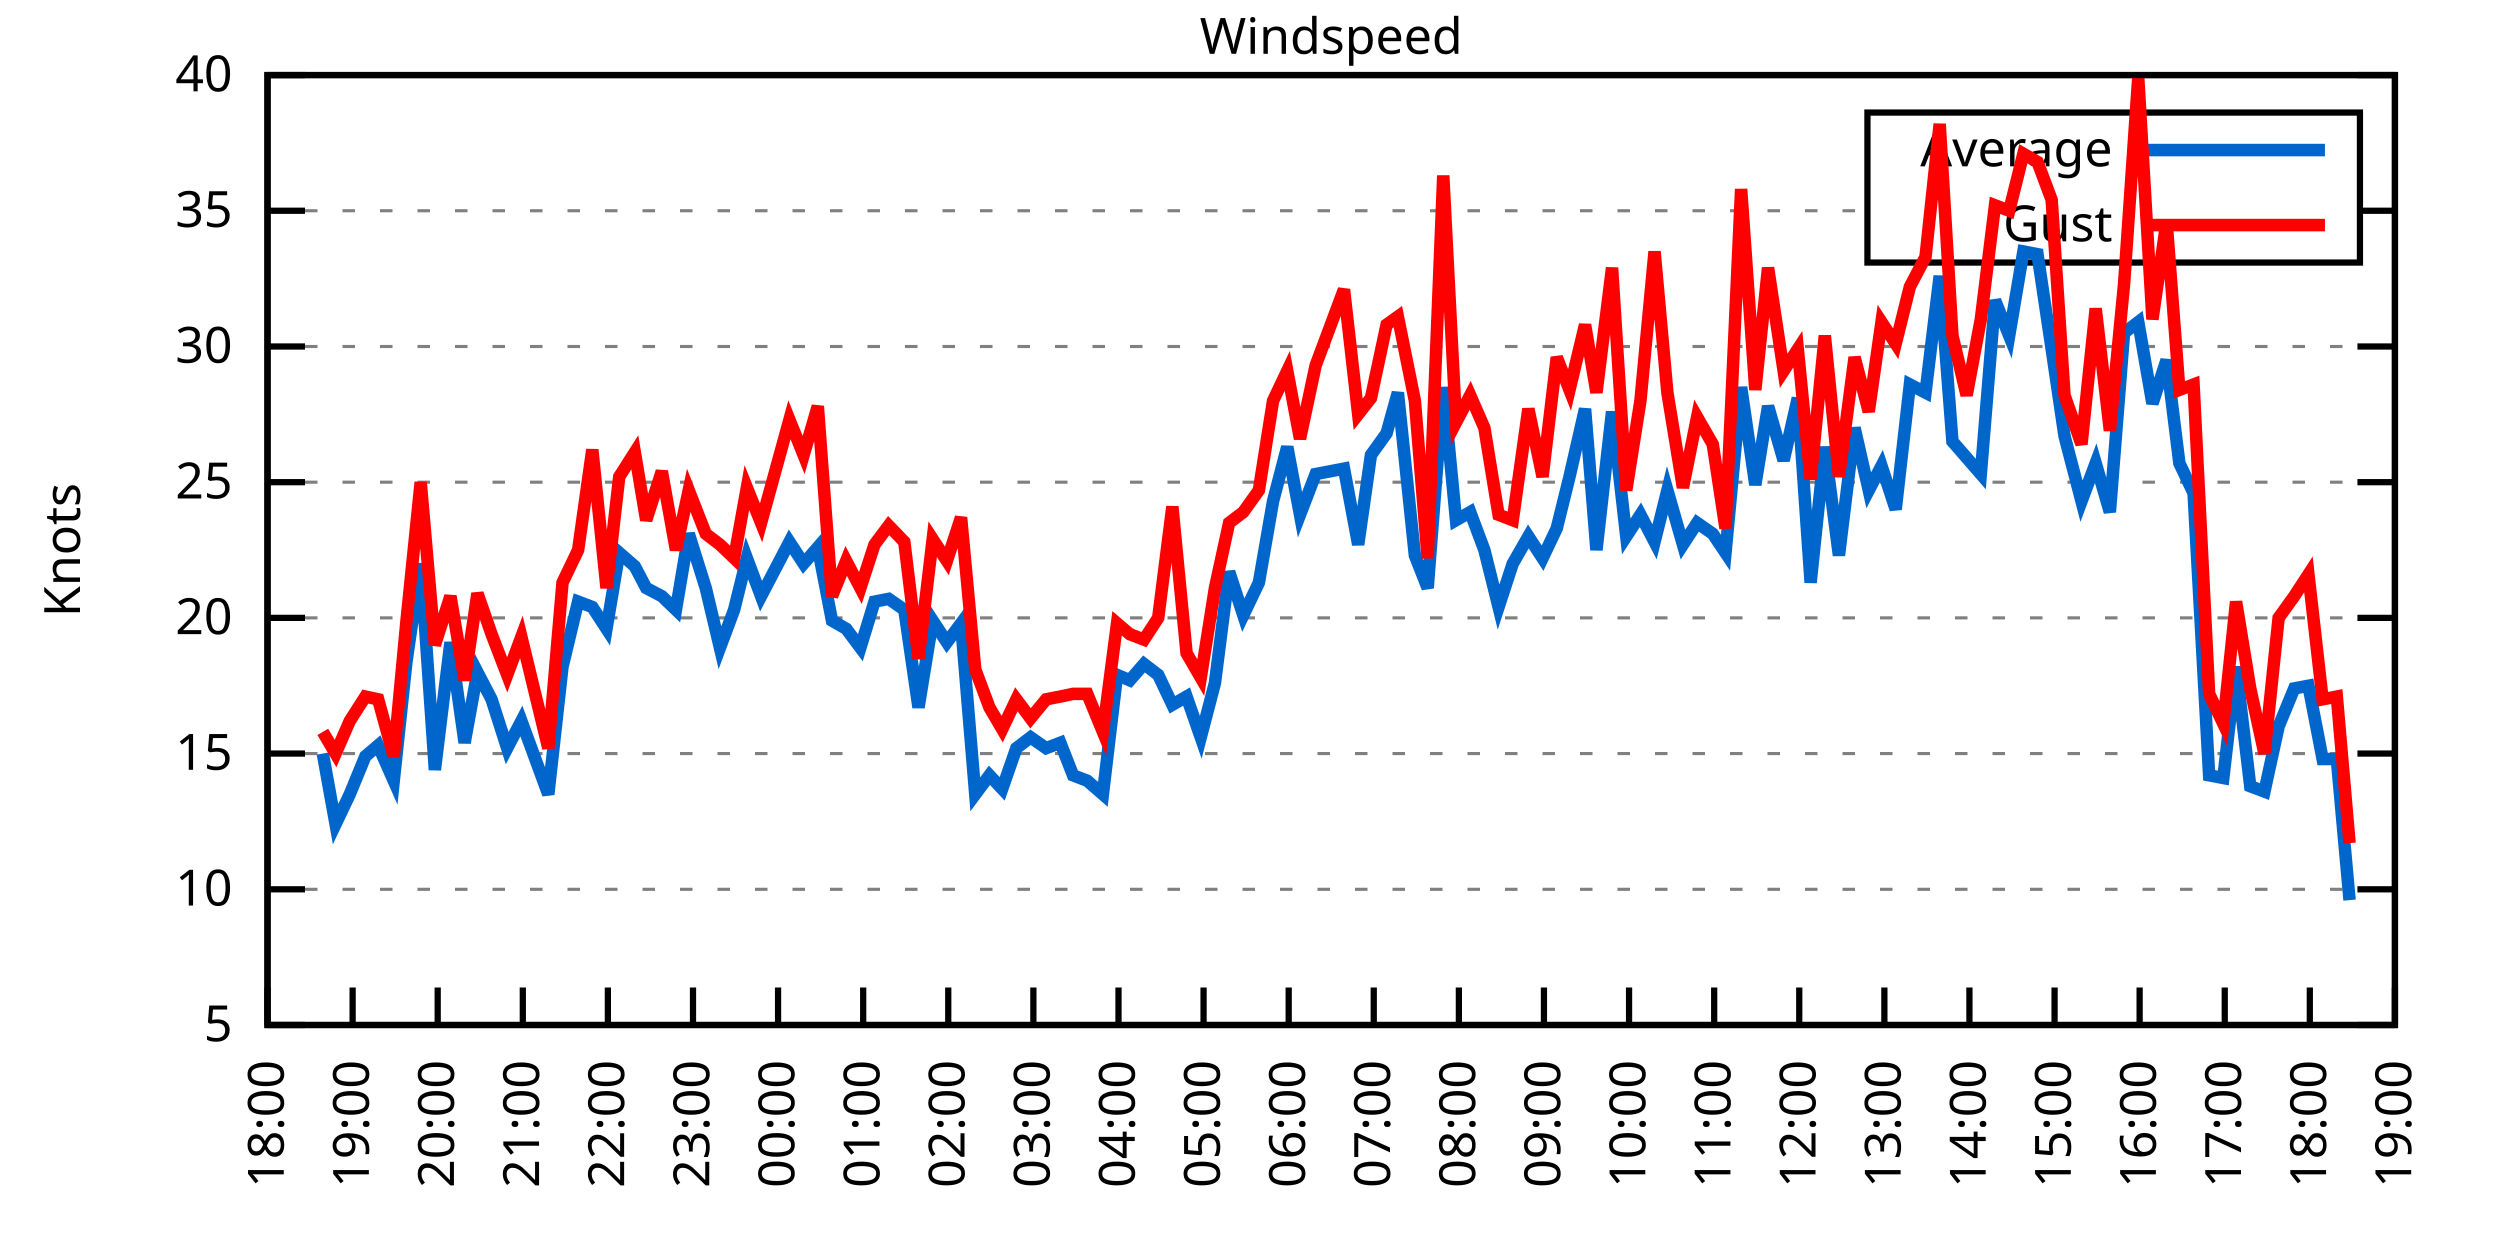
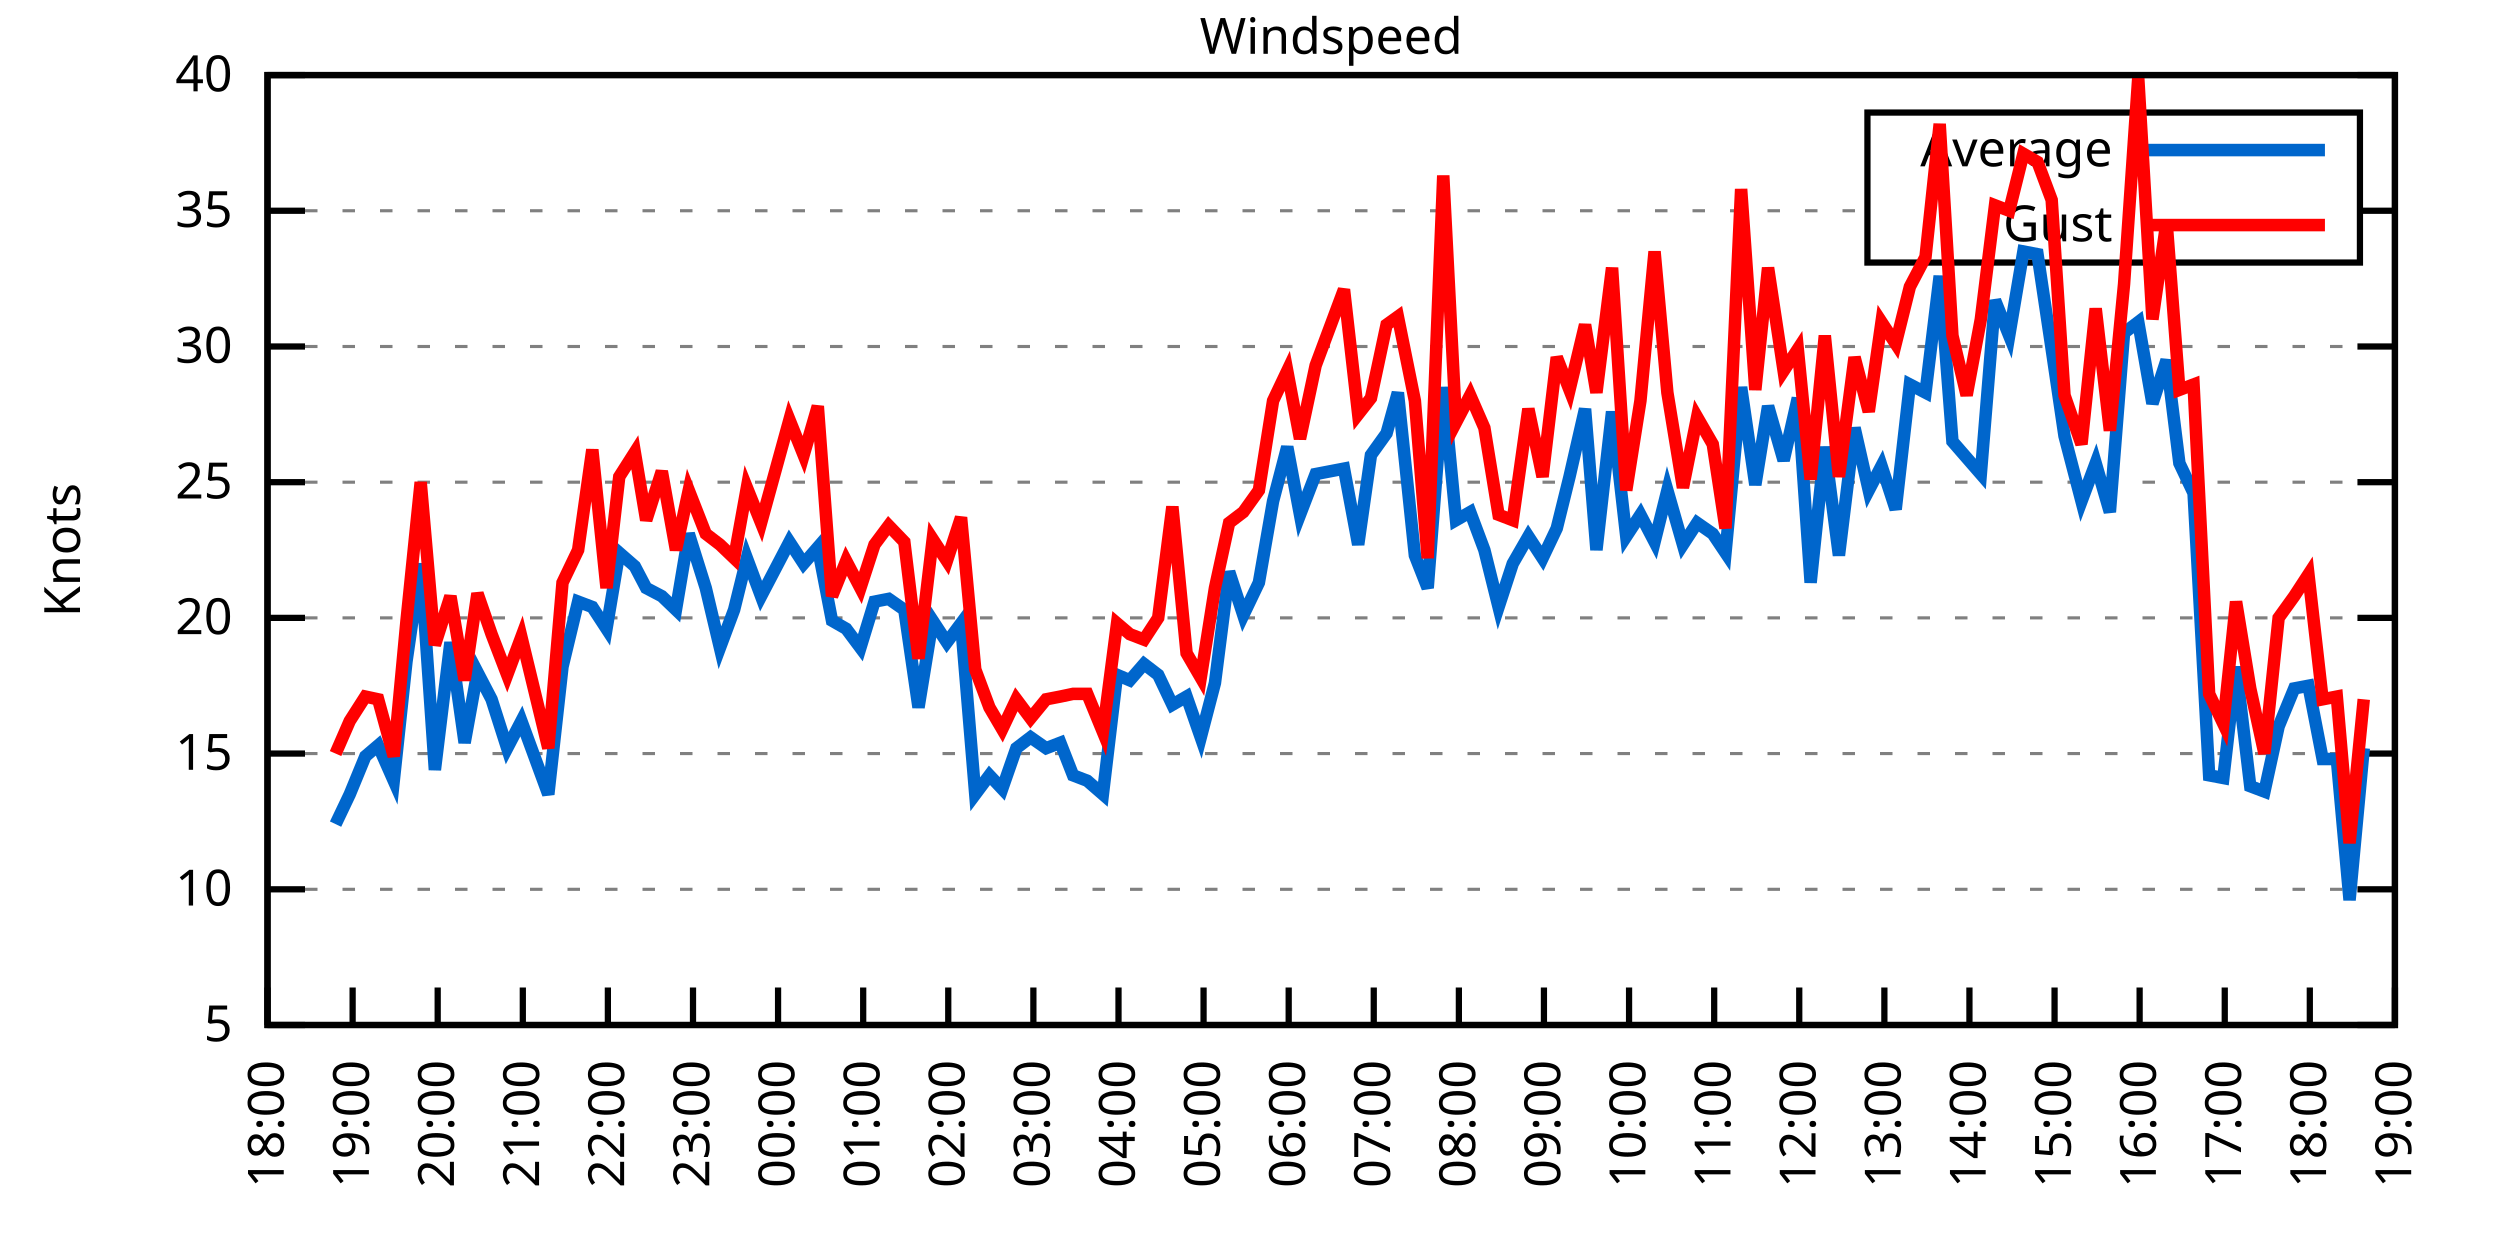
<svg xmlns="http://www.w3.org/2000/svg" xmlns:xlink="http://www.w3.org/1999/xlink" width="400" height="200" viewBox="0 0 400 200">
  <g id="gnuplot_canvas">
    <rect x="0" y="0" width="400" height="200" fill="none" />
    <defs>
      <circle id="gpDot" r="0.5" stroke-width="0.5" stroke="currentColor" />
      <path id="gpPt0" stroke-width="0.333" stroke="currentColor" d="M-1,0 h2 M0,-1 v2" />
      <path id="gpPt1" stroke-width="0.333" stroke="currentColor" d="M-1,-1 L1,1 M1,-1 L-1,1" />
      <path id="gpPt2" stroke-width="0.333" stroke="currentColor" d="M-1,0 L1,0 M0,-1 L0,1 M-1,-1 L1,1 M-1,1 L1,-1" />
      <rect id="gpPt3" stroke-width="0.333" stroke="currentColor" x="-1" y="-1" width="2" height="2" />
      <rect id="gpPt4" stroke-width="0.333" stroke="currentColor" fill="currentColor" x="-1" y="-1" width="2" height="2" />
      <circle id="gpPt5" stroke-width="0.333" stroke="currentColor" cx="0" cy="0" r="1" />
      <use xlink:href="#gpPt5" id="gpPt6" fill="currentColor" stroke="none" />
      <path id="gpPt7" stroke-width="0.333" stroke="currentColor" d="M0,-1.33 L-1.33,0.67 L1.33,0.67 z" />
      <use xlink:href="#gpPt7" id="gpPt8" fill="currentColor" stroke="none" />
      <use xlink:href="#gpPt7" id="gpPt9" stroke="currentColor" transform="rotate(180)" />
      <use xlink:href="#gpPt9" id="gpPt10" fill="currentColor" stroke="none" />
      <use xlink:href="#gpPt3" id="gpPt11" stroke="currentColor" transform="rotate(45)" />
      <use xlink:href="#gpPt11" id="gpPt12" fill="currentColor" stroke="none" />
      <path id="gpPt13" stroke-width="0.333" stroke="currentColor" d="M0,1.330 L1.265,0.411 L0.782,-1.067 L-0.782,-1.076 L-1.265,0.411 z" />
      <use xlink:href="#gpPt13" id="gpPt14" fill="currentColor" stroke="none" />
      <filter id="textbox" filterUnits="objectBoundingBox" x="0" y="0" height="1" width="1">
        <feFlood flood-color="white" flood-opacity="1" result="bgnd" />
        <feComposite in="SourceGraphic" in2="bgnd" operator="atop" />
      </filter>
      <filter id="greybox" filterUnits="objectBoundingBox" x="0" y="0" height="1" width="1">
        <feFlood flood-color="lightgrey" flood-opacity="1" result="grey" />
        <feComposite in="SourceGraphic" in2="grey" operator="atop" />
      </filter>
    </defs>
    <g fill="none" color="white" stroke="currentColor" stroke-width="1.00" stroke-linecap="butt" stroke-linejoin="miter">
</g>
    <g fill="none" color="black" stroke="currentColor" stroke-width="1.00" stroke-linecap="butt" stroke-linejoin="miter">
      <g stroke="none" shape-rendering="crispEdges">
        <polygon fill="rgb(255, 255, 255)" points="42.80,164.00 383.18,164.00 383.18,12.02 42.80,12.02 " />
      </g>
    </g>
    <g fill="none" color="black" stroke="currentColor" stroke-width="1.00" stroke-linecap="butt" stroke-linejoin="miter">
</g>
    <g fill="none" color="black" stroke="black" stroke-width="0.50" stroke-linecap="butt" stroke-linejoin="miter">
</g>
    <g fill="none" color="gray" stroke="currentColor" stroke-width="0.50" stroke-linecap="butt" stroke-linejoin="miter">
      <path stroke="gray" stroke-dasharray="2,4" class="gridline" d="M42.80,164.00 L383.19,164.00  " />
    </g>
    <g fill="none" color="gray" stroke="gray" stroke-width="1.00" stroke-linecap="butt" stroke-linejoin="miter">
</g>
    <g fill="none" color="black" stroke="currentColor" stroke-width="1.00" stroke-linecap="butt" stroke-linejoin="miter">
      <path stroke="black" d="M42.80,164.00 L48.80,164.00 M383.19,164.00 L377.19,164.00  " />
      <g transform="translate(37.20,166.60)" stroke="none" fill="black" font-family="Sans" font-size="8.00" text-anchor="end">
        <text>
          <tspan font-family="Sans"> 5</tspan>
        </text>
      </g>
    </g>
    <g fill="none" color="black" stroke="currentColor" stroke-width="1.00" stroke-linecap="butt" stroke-linejoin="miter">
</g>
    <g fill="none" color="black" stroke="black" stroke-width="0.50" stroke-linecap="butt" stroke-linejoin="miter">
</g>
    <g fill="none" color="gray" stroke="currentColor" stroke-width="0.50" stroke-linecap="butt" stroke-linejoin="miter">
      <path stroke="gray" stroke-dasharray="2,4" class="gridline" d="M42.80,142.29 L383.19,142.29  " />
    </g>
    <g fill="none" color="gray" stroke="gray" stroke-width="1.00" stroke-linecap="butt" stroke-linejoin="miter">
</g>
    <g fill="none" color="black" stroke="currentColor" stroke-width="1.00" stroke-linecap="butt" stroke-linejoin="miter">
      <path stroke="black" d="M42.80,142.29 L48.80,142.29 M383.19,142.29 L377.19,142.29  " />
      <g transform="translate(37.20,144.89)" stroke="none" fill="black" font-family="Sans" font-size="8.00" text-anchor="end">
        <text>
          <tspan font-family="Sans"> 10</tspan>
        </text>
      </g>
    </g>
    <g fill="none" color="black" stroke="currentColor" stroke-width="1.00" stroke-linecap="butt" stroke-linejoin="miter">
</g>
    <g fill="none" color="black" stroke="black" stroke-width="0.50" stroke-linecap="butt" stroke-linejoin="miter">
</g>
    <g fill="none" color="gray" stroke="currentColor" stroke-width="0.50" stroke-linecap="butt" stroke-linejoin="miter">
      <path stroke="gray" stroke-dasharray="2,4" class="gridline" d="M42.80,120.57 L383.19,120.57  " />
    </g>
    <g fill="none" color="gray" stroke="gray" stroke-width="1.00" stroke-linecap="butt" stroke-linejoin="miter">
</g>
    <g fill="none" color="black" stroke="currentColor" stroke-width="1.00" stroke-linecap="butt" stroke-linejoin="miter">
      <path stroke="black" d="M42.80,120.57 L48.80,120.57 M383.19,120.57 L377.19,120.57  " />
      <g transform="translate(37.20,123.17)" stroke="none" fill="black" font-family="Sans" font-size="8.00" text-anchor="end">
        <text>
          <tspan font-family="Sans"> 15</tspan>
        </text>
      </g>
    </g>
    <g fill="none" color="black" stroke="currentColor" stroke-width="1.00" stroke-linecap="butt" stroke-linejoin="miter">
</g>
    <g fill="none" color="black" stroke="black" stroke-width="0.50" stroke-linecap="butt" stroke-linejoin="miter">
</g>
    <g fill="none" color="gray" stroke="currentColor" stroke-width="0.50" stroke-linecap="butt" stroke-linejoin="miter">
      <path stroke="gray" stroke-dasharray="2,4" class="gridline" d="M42.80,98.86 L383.19,98.86  " />
    </g>
    <g fill="none" color="gray" stroke="gray" stroke-width="1.00" stroke-linecap="butt" stroke-linejoin="miter">
</g>
    <g fill="none" color="black" stroke="currentColor" stroke-width="1.00" stroke-linecap="butt" stroke-linejoin="miter">
      <path stroke="black" d="M42.80,98.86 L48.80,98.86 M383.19,98.86 L377.19,98.86  " />
      <g transform="translate(37.20,101.46)" stroke="none" fill="black" font-family="Sans" font-size="8.00" text-anchor="end">
        <text>
          <tspan font-family="Sans"> 20</tspan>
        </text>
      </g>
    </g>
    <g fill="none" color="black" stroke="currentColor" stroke-width="1.00" stroke-linecap="butt" stroke-linejoin="miter">
</g>
    <g fill="none" color="black" stroke="black" stroke-width="0.50" stroke-linecap="butt" stroke-linejoin="miter">
</g>
    <g fill="none" color="gray" stroke="currentColor" stroke-width="0.50" stroke-linecap="butt" stroke-linejoin="miter">
      <path stroke="gray" stroke-dasharray="2,4" class="gridline" d="M42.80,77.15 L383.19,77.15  " />
    </g>
    <g fill="none" color="gray" stroke="gray" stroke-width="1.00" stroke-linecap="butt" stroke-linejoin="miter">
</g>
    <g fill="none" color="black" stroke="currentColor" stroke-width="1.00" stroke-linecap="butt" stroke-linejoin="miter">
      <path stroke="black" d="M42.80,77.15 L48.80,77.15 M383.19,77.15 L377.19,77.15  " />
      <g transform="translate(37.20,79.75)" stroke="none" fill="black" font-family="Sans" font-size="8.00" text-anchor="end">
        <text>
          <tspan font-family="Sans"> 25</tspan>
        </text>
      </g>
    </g>
    <g fill="none" color="black" stroke="currentColor" stroke-width="1.00" stroke-linecap="butt" stroke-linejoin="miter">
</g>
    <g fill="none" color="black" stroke="black" stroke-width="0.50" stroke-linecap="butt" stroke-linejoin="miter">
</g>
    <g fill="none" color="gray" stroke="currentColor" stroke-width="0.50" stroke-linecap="butt" stroke-linejoin="miter">
      <path stroke="gray" stroke-dasharray="2,4" class="gridline" d="M42.80,55.44 L383.19,55.44  " />
    </g>
    <g fill="none" color="gray" stroke="gray" stroke-width="1.00" stroke-linecap="butt" stroke-linejoin="miter">
</g>
    <g fill="none" color="black" stroke="currentColor" stroke-width="1.00" stroke-linecap="butt" stroke-linejoin="miter">
      <path stroke="black" d="M42.80,55.44 L48.80,55.44 M383.19,55.44 L377.19,55.44  " />
      <g transform="translate(37.20,58.04)" stroke="none" fill="black" font-family="Sans" font-size="8.00" text-anchor="end">
        <text>
          <tspan font-family="Sans"> 30</tspan>
        </text>
      </g>
    </g>
    <g fill="none" color="black" stroke="currentColor" stroke-width="1.00" stroke-linecap="butt" stroke-linejoin="miter">
</g>
    <g fill="none" color="black" stroke="black" stroke-width="0.50" stroke-linecap="butt" stroke-linejoin="miter">
</g>
    <g fill="none" color="gray" stroke="currentColor" stroke-width="0.50" stroke-linecap="butt" stroke-linejoin="miter">
      <path stroke="gray" stroke-dasharray="2,4" class="gridline" d="M42.80,33.72 L298.79,33.72 M377.59,33.72 L383.19,33.72  " />
    </g>
    <g fill="none" color="gray" stroke="gray" stroke-width="1.00" stroke-linecap="butt" stroke-linejoin="miter">
</g>
    <g fill="none" color="black" stroke="currentColor" stroke-width="1.00" stroke-linecap="butt" stroke-linejoin="miter">
      <path stroke="black" d="M42.80,33.72 L48.80,33.72 M383.19,33.72 L377.19,33.72  " />
      <g transform="translate(37.20,36.32)" stroke="none" fill="black" font-family="Sans" font-size="8.00" text-anchor="end">
        <text>
          <tspan font-family="Sans"> 35</tspan>
        </text>
      </g>
    </g>
    <g fill="none" color="black" stroke="currentColor" stroke-width="1.00" stroke-linecap="butt" stroke-linejoin="miter">
</g>
    <g fill="none" color="black" stroke="black" stroke-width="0.50" stroke-linecap="butt" stroke-linejoin="miter">
</g>
    <g fill="none" color="gray" stroke="currentColor" stroke-width="0.50" stroke-linecap="butt" stroke-linejoin="miter">
      <path stroke="gray" stroke-dasharray="2,4" class="gridline" d="M42.80,12.01 L383.19,12.01  " />
    </g>
    <g fill="none" color="gray" stroke="gray" stroke-width="1.00" stroke-linecap="butt" stroke-linejoin="miter">
</g>
    <g fill="none" color="black" stroke="currentColor" stroke-width="1.00" stroke-linecap="butt" stroke-linejoin="miter">
      <path stroke="black" d="M42.80,12.01 L48.80,12.01 M383.19,12.01 L377.19,12.01  " />
      <g transform="translate(37.20,14.61)" stroke="none" fill="black" font-family="Sans" font-size="8.00" text-anchor="end">
        <text>
          <tspan font-family="Sans"> 40</tspan>
        </text>
      </g>
    </g>
    <g fill="none" color="black" stroke="currentColor" stroke-width="1.00" stroke-linecap="butt" stroke-linejoin="miter">
      <path stroke="black" d="M42.80,164.00 L42.80,158.00  " />
      <g transform="translate(45.40,169.60) rotate(270.00)" stroke="none" fill="black" font-family="Sans" font-size="8.00" text-anchor="end">
        <text>
          <tspan font-family="Sans">18:00</tspan>
        </text>
      </g>
    </g>
    <g fill="none" color="black" stroke="currentColor" stroke-width="1.00" stroke-linecap="butt" stroke-linejoin="miter">
      <path stroke="black" d="M56.42,164.00 L56.42,158.00  " />
      <g transform="translate(59.02,169.60) rotate(270.00)" stroke="none" fill="black" font-family="Sans" font-size="8.00" text-anchor="end">
        <text>
          <tspan font-family="Sans">19:00</tspan>
        </text>
      </g>
    </g>
    <g fill="none" color="black" stroke="currentColor" stroke-width="1.00" stroke-linecap="butt" stroke-linejoin="miter">
      <path stroke="black" d="M70.03,164.00 L70.03,158.00  " />
      <g transform="translate(72.63,169.60) rotate(270.00)" stroke="none" fill="black" font-family="Sans" font-size="8.00" text-anchor="end">
        <text>
          <tspan font-family="Sans">20:00</tspan>
        </text>
      </g>
    </g>
    <g fill="none" color="black" stroke="currentColor" stroke-width="1.00" stroke-linecap="butt" stroke-linejoin="miter">
      <path stroke="black" d="M83.65,164.00 L83.65,158.00  " />
      <g transform="translate(86.25,169.60) rotate(270.00)" stroke="none" fill="black" font-family="Sans" font-size="8.00" text-anchor="end">
        <text>
          <tspan font-family="Sans">21:00</tspan>
        </text>
      </g>
    </g>
    <g fill="none" color="black" stroke="currentColor" stroke-width="1.00" stroke-linecap="butt" stroke-linejoin="miter">
      <path stroke="black" d="M97.26,164.00 L97.26,158.00  " />
      <g transform="translate(99.86,169.60) rotate(270.00)" stroke="none" fill="black" font-family="Sans" font-size="8.00" text-anchor="end">
        <text>
          <tspan font-family="Sans">22:00</tspan>
        </text>
      </g>
    </g>
    <g fill="none" color="black" stroke="currentColor" stroke-width="1.00" stroke-linecap="butt" stroke-linejoin="miter">
      <path stroke="black" d="M110.88,164.00 L110.88,158.00  " />
      <g transform="translate(113.48,169.60) rotate(270.00)" stroke="none" fill="black" font-family="Sans" font-size="8.00" text-anchor="end">
        <text>
          <tspan font-family="Sans">23:00</tspan>
        </text>
      </g>
    </g>
    <g fill="none" color="black" stroke="currentColor" stroke-width="1.00" stroke-linecap="butt" stroke-linejoin="miter">
      <path stroke="black" d="M124.49,164.00 L124.49,158.00  " />
      <g transform="translate(127.09,169.60) rotate(270.00)" stroke="none" fill="black" font-family="Sans" font-size="8.00" text-anchor="end">
        <text>
          <tspan font-family="Sans">00:00</tspan>
        </text>
      </g>
    </g>
    <g fill="none" color="black" stroke="currentColor" stroke-width="1.00" stroke-linecap="butt" stroke-linejoin="miter">
      <path stroke="black" d="M138.11,164.00 L138.11,158.00  " />
      <g transform="translate(140.71,169.60) rotate(270.00)" stroke="none" fill="black" font-family="Sans" font-size="8.00" text-anchor="end">
        <text>
          <tspan font-family="Sans">01:00</tspan>
        </text>
      </g>
    </g>
    <g fill="none" color="black" stroke="currentColor" stroke-width="1.00" stroke-linecap="butt" stroke-linejoin="miter">
      <path stroke="black" d="M151.72,164.00 L151.72,158.00  " />
      <g transform="translate(154.32,169.60) rotate(270.00)" stroke="none" fill="black" font-family="Sans" font-size="8.00" text-anchor="end">
        <text>
          <tspan font-family="Sans">02:00</tspan>
        </text>
      </g>
    </g>
    <g fill="none" color="black" stroke="currentColor" stroke-width="1.00" stroke-linecap="butt" stroke-linejoin="miter">
      <path stroke="black" d="M165.34,164.00 L165.34,158.00  " />
      <g transform="translate(167.94,169.60) rotate(270.00)" stroke="none" fill="black" font-family="Sans" font-size="8.00" text-anchor="end">
        <text>
          <tspan font-family="Sans">03:00</tspan>
        </text>
      </g>
    </g>
    <g fill="none" color="black" stroke="currentColor" stroke-width="1.00" stroke-linecap="butt" stroke-linejoin="miter">
      <path stroke="black" d="M178.96,164.00 L178.96,158.00  " />
      <g transform="translate(181.56,169.60) rotate(270.00)" stroke="none" fill="black" font-family="Sans" font-size="8.00" text-anchor="end">
        <text>
          <tspan font-family="Sans">04:00</tspan>
        </text>
      </g>
    </g>
    <g fill="none" color="black" stroke="currentColor" stroke-width="1.00" stroke-linecap="butt" stroke-linejoin="miter">
      <path stroke="black" d="M192.57,164.00 L192.57,158.00  " />
      <g transform="translate(195.17,169.60) rotate(270.00)" stroke="none" fill="black" font-family="Sans" font-size="8.00" text-anchor="end">
        <text>
          <tspan font-family="Sans">05:00</tspan>
        </text>
      </g>
    </g>
    <g fill="none" color="black" stroke="currentColor" stroke-width="1.00" stroke-linecap="butt" stroke-linejoin="miter">
      <path stroke="black" d="M206.19,164.00 L206.19,158.00  " />
      <g transform="translate(208.79,169.60) rotate(270.00)" stroke="none" fill="black" font-family="Sans" font-size="8.00" text-anchor="end">
        <text>
          <tspan font-family="Sans">06:00</tspan>
        </text>
      </g>
    </g>
    <g fill="none" color="black" stroke="currentColor" stroke-width="1.00" stroke-linecap="butt" stroke-linejoin="miter">
      <path stroke="black" d="M219.80,164.00 L219.80,158.00  " />
      <g transform="translate(222.40,169.60) rotate(270.00)" stroke="none" fill="black" font-family="Sans" font-size="8.00" text-anchor="end">
        <text>
          <tspan font-family="Sans">07:00</tspan>
        </text>
      </g>
    </g>
    <g fill="none" color="black" stroke="currentColor" stroke-width="1.00" stroke-linecap="butt" stroke-linejoin="miter">
      <path stroke="black" d="M233.42,164.00 L233.42,158.00  " />
      <g transform="translate(236.02,169.60) rotate(270.00)" stroke="none" fill="black" font-family="Sans" font-size="8.00" text-anchor="end">
        <text>
          <tspan font-family="Sans">08:00</tspan>
        </text>
      </g>
    </g>
    <g fill="none" color="black" stroke="currentColor" stroke-width="1.00" stroke-linecap="butt" stroke-linejoin="miter">
      <path stroke="black" d="M247.03,164.00 L247.03,158.00  " />
      <g transform="translate(249.63,169.60) rotate(270.00)" stroke="none" fill="black" font-family="Sans" font-size="8.00" text-anchor="end">
        <text>
          <tspan font-family="Sans">09:00</tspan>
        </text>
      </g>
    </g>
    <g fill="none" color="black" stroke="currentColor" stroke-width="1.00" stroke-linecap="butt" stroke-linejoin="miter">
      <path stroke="black" d="M260.65,164.00 L260.65,158.00  " />
      <g transform="translate(263.25,169.60) rotate(270.00)" stroke="none" fill="black" font-family="Sans" font-size="8.00" text-anchor="end">
        <text>
          <tspan font-family="Sans">10:00</tspan>
        </text>
      </g>
    </g>
    <g fill="none" color="black" stroke="currentColor" stroke-width="1.00" stroke-linecap="butt" stroke-linejoin="miter">
      <path stroke="black" d="M274.27,164.00 L274.27,158.00  " />
      <g transform="translate(276.87,169.60) rotate(270.00)" stroke="none" fill="black" font-family="Sans" font-size="8.00" text-anchor="end">
        <text>
          <tspan font-family="Sans">11:00</tspan>
        </text>
      </g>
    </g>
    <g fill="none" color="black" stroke="currentColor" stroke-width="1.00" stroke-linecap="butt" stroke-linejoin="miter">
      <path stroke="black" d="M287.88,164.00 L287.88,158.00  " />
      <g transform="translate(290.48,169.60) rotate(270.00)" stroke="none" fill="black" font-family="Sans" font-size="8.00" text-anchor="end">
        <text>
          <tspan font-family="Sans">12:00</tspan>
        </text>
      </g>
    </g>
    <g fill="none" color="black" stroke="currentColor" stroke-width="1.00" stroke-linecap="butt" stroke-linejoin="miter">
      <path stroke="black" d="M301.50,164.00 L301.50,158.00  " />
      <g transform="translate(304.10,169.60) rotate(270.00)" stroke="none" fill="black" font-family="Sans" font-size="8.00" text-anchor="end">
        <text>
          <tspan font-family="Sans">13:00</tspan>
        </text>
      </g>
    </g>
    <g fill="none" color="black" stroke="currentColor" stroke-width="1.00" stroke-linecap="butt" stroke-linejoin="miter">
      <path stroke="black" d="M315.11,164.00 L315.11,158.00  " />
      <g transform="translate(317.71,169.60) rotate(270.00)" stroke="none" fill="black" font-family="Sans" font-size="8.00" text-anchor="end">
        <text>
          <tspan font-family="Sans">14:00</tspan>
        </text>
      </g>
    </g>
    <g fill="none" color="black" stroke="currentColor" stroke-width="1.00" stroke-linecap="butt" stroke-linejoin="miter">
      <path stroke="black" d="M328.73,164.00 L328.73,158.00  " />
      <g transform="translate(331.33,169.60) rotate(270.00)" stroke="none" fill="black" font-family="Sans" font-size="8.00" text-anchor="end">
        <text>
          <tspan font-family="Sans">15:00</tspan>
        </text>
      </g>
    </g>
    <g fill="none" color="black" stroke="currentColor" stroke-width="1.00" stroke-linecap="butt" stroke-linejoin="miter">
      <path stroke="black" d="M342.34,164.00 L342.34,158.00  " />
      <g transform="translate(344.94,169.60) rotate(270.00)" stroke="none" fill="black" font-family="Sans" font-size="8.00" text-anchor="end">
        <text>
          <tspan font-family="Sans">16:00</tspan>
        </text>
      </g>
    </g>
    <g fill="none" color="black" stroke="currentColor" stroke-width="1.00" stroke-linecap="butt" stroke-linejoin="miter">
      <path stroke="black" d="M355.96,164.00 L355.96,158.00  " />
      <g transform="translate(358.56,169.60) rotate(270.00)" stroke="none" fill="black" font-family="Sans" font-size="8.00" text-anchor="end">
        <text>
          <tspan font-family="Sans">17:00</tspan>
        </text>
      </g>
    </g>
    <g fill="none" color="black" stroke="currentColor" stroke-width="1.00" stroke-linecap="butt" stroke-linejoin="miter">
      <path stroke="black" d="M369.57,164.00 L369.57,158.00  " />
      <g transform="translate(372.17,169.60) rotate(270.00)" stroke="none" fill="black" font-family="Sans" font-size="8.00" text-anchor="end">
        <text>
          <tspan font-family="Sans">18:00</tspan>
        </text>
      </g>
    </g>
    <g fill="none" color="black" stroke="currentColor" stroke-width="1.00" stroke-linecap="butt" stroke-linejoin="miter">
      <path stroke="black" d="M383.19,164.00 L383.19,158.00  " />
      <g transform="translate(385.79,169.60) rotate(270.00)" stroke="none" fill="black" font-family="Sans" font-size="8.00" text-anchor="end">
        <text>
          <tspan font-family="Sans">19:00</tspan>
        </text>
      </g>
    </g>
    <g fill="none" color="black" stroke="currentColor" stroke-width="1.00" stroke-linecap="butt" stroke-linejoin="miter">
</g>
    <g fill="none" color="black" stroke="currentColor" stroke-width="1.00" stroke-linecap="butt" stroke-linejoin="miter">
      <path stroke="black" d="M42.80,12.01 L42.80,164.00 L383.19,164.00 L383.19,12.01 L42.80,12.01 Z  " />
    </g>
    <g fill="none" color="black" stroke="currentColor" stroke-width="1.00" stroke-linecap="butt" stroke-linejoin="miter">
</g>
    <g fill="none" color="black" stroke="currentColor" stroke-width="1.00" stroke-linecap="butt" stroke-linejoin="miter">
      <path stroke="black" d="M298.79,42.01 L298.79,18.01 L377.59,18.01 L377.59,42.01 L298.79,42.01 Z  " />
    </g>
    <g id="Windspeed_plot_1">
      <g fill="none" color="white" stroke="black" stroke-width="2.00" stroke-linecap="butt" stroke-linejoin="miter">
</g>
      <g fill="none" color="black" stroke="currentColor" stroke-width="2.00" stroke-linecap="butt" stroke-linejoin="miter">
        <g transform="translate(337.99,26.61)" stroke="none" fill="black" font-family="Sans" font-size="8.00" text-anchor="end">
          <text>
            <tspan font-family="Sans">Average</tspan>
          </text>
        </g>
      </g>
      <g fill="none" color="black" stroke="currentColor" stroke-width="2.00" stroke-linecap="butt" stroke-linejoin="miter">
-         <path stroke="rgb(  0, 102, 204)" d="M343.59,24.01 L371.99,24.01 M51.65,120.57 L53.69,131.86 L55.96,127.09 L58.46,121.01 L60.50,119.27 L63.00,124.92   L65.04,105.81 L67.31,90.18 L69.58,123.18 L72.07,102.77 L74.34,118.84 L76.39,107.55 L78.65,111.89 L81.15,119.71   L83.42,115.36 L87.73,127.09 L90.00,106.68 L92.50,96.26 L94.77,97.12 L97.04,100.60 L99.08,88.44 L101.57,90.61   L103.39,94.08 L105.89,95.39 L108.15,97.56 L110.20,85.40 L112.92,94.08 L115.19,103.64 L117.46,97.56 L119.50,89.31   L121.77,95.39 L126.31,86.70 L128.58,90.18 L130.85,87.57 L133.12,99.30 L135.39,100.60 L137.66,103.64 L139.92,96.26   L142.19,95.82 L144.69,97.56 L146.96,113.19 L149.23,99.30 L151.50,102.77 L153.77,99.73 L156.04,127.09 L158.31,124.05   L160.35,126.22 L162.62,119.71 L164.89,117.97 L167.38,119.71 L169.65,118.84 L171.69,124.05 L173.96,124.92 L176.46,127.09   L178.73,107.98 L180.77,108.85 L183.04,106.24 L185.31,107.98 L187.58,112.76 L189.85,111.45 L192.12,117.97 L194.39,109.28   L196.66,91.48 L198.93,98.43 L201.42,93.22 L203.69,80.19 L205.96,71.50 L208.00,82.36 L210.50,75.85 L215.04,74.98   L217.31,87.14 L219.35,72.81 L221.85,69.33 L223.66,62.82 L226.38,88.87 L228.43,94.08 L230.92,61.95 L232.96,83.23   L235.23,81.93 L237.50,88.00 L239.77,97.12 L242.04,90.18 L244.54,85.83 L246.81,89.31 L249.08,84.53 L251.12,76.28   L253.61,65.42 L255.43,88.00 L257.93,65.86 L260.20,85.83 L262.47,82.36 L264.73,86.70 L266.78,78.45 L269.27,87.14   L271.54,83.66 L274.04,85.40 L276.08,88.44 L278.58,61.95 L280.85,77.58 L282.89,64.99 L285.38,73.67 L287.65,63.69   L289.70,93.22 L291.97,71.50 L294.23,88.87 L296.73,68.46 L299.00,78.45 L301.04,74.54 L303.31,81.49 L305.58,61.52   L308.08,62.82 L310.35,44.15 L312.39,70.63 L314.66,73.24 L316.93,75.85 L319.20,48.05 L321.47,53.70 L323.74,40.24   L326.00,40.67 L328.27,55.87 L330.32,69.77 L333.04,80.19 L335.31,74.11 L337.58,81.93 L339.85,53.26 L342.12,51.53   L344.39,64.56 L346.65,57.61 L348.70,74.11 L350.97,78.89 L353.46,124.05 L355.73,124.48 L357.77,106.68 L360.04,125.79   L362.31,126.65 L364.58,116.23 L367.08,110.15 L369.35,109.72 L371.62,121.44 L373.89,121.44 L375.93,144.02  " />
+         <path stroke="rgb(  0, 102, 204)" d="M343.59,24.01 L371.99,24.01 M53.69,131.86 L55.96,127.09 L58.46,121.01 L60.50,119.27 L63.00,124.92 L65.04,105.81   L67.31,90.18 L69.58,123.18 L72.07,102.77 L74.34,118.84 L76.39,107.55 L78.65,111.89 L81.15,119.71 L83.42,115.36   L87.73,127.09 L90.00,106.68 L92.50,96.26 L94.77,97.12 L97.04,100.60 L99.08,88.44 L101.57,90.61 L103.39,94.08   L105.89,95.39 L108.15,97.56 L110.20,85.40 L112.92,94.08 L115.19,103.64 L117.46,97.56 L119.50,89.31 L121.77,95.39   L126.31,86.70 L128.58,90.18 L130.85,87.57 L133.12,99.30 L135.39,100.60 L137.66,103.64 L139.92,96.26 L142.19,95.82   L144.69,97.56 L146.96,113.19 L149.23,99.30 L151.50,102.77 L153.77,99.73 L156.04,127.09 L158.31,124.05 L160.35,126.22   L162.62,119.71 L164.89,117.97 L167.38,119.71 L169.65,118.84 L171.69,124.05 L173.96,124.92 L176.46,127.09 L178.73,107.98   L180.77,108.85 L183.04,106.24 L185.31,107.98 L187.58,112.76 L189.85,111.45 L192.12,117.97 L194.39,109.28 L196.66,91.48   L198.93,98.43 L201.42,93.22 L203.69,80.19 L205.96,71.50 L208.00,82.36 L210.50,75.85 L215.04,74.98 L217.31,87.14   L219.35,72.81 L221.85,69.33 L223.66,62.82 L226.38,88.87 L228.43,94.08 L230.92,61.95 L232.96,83.23 L235.23,81.93   L237.50,88.00 L239.77,97.12 L242.04,90.18 L244.54,85.83 L246.81,89.31 L249.08,84.53 L251.12,76.28 L253.61,65.42   L255.43,88.00 L257.93,65.86 L260.20,85.83 L262.47,82.36 L264.73,86.70 L266.78,78.45 L269.27,87.14 L271.54,83.66   L274.04,85.40 L276.08,88.44 L278.58,61.95 L280.85,77.58 L282.89,64.99 L285.38,73.67 L287.65,63.69 L289.70,93.22   L291.97,71.50 L294.23,88.87 L296.73,68.46 L299.00,78.45 L301.04,74.54 L303.31,81.49 L305.58,61.52 L308.08,62.82   L310.35,44.15 L312.39,70.63 L314.66,73.24 L316.93,75.85 L319.20,48.05 L321.47,53.70 L323.74,40.24 L326.00,40.67   L328.27,55.87 L330.32,69.77 L333.04,80.19 L335.31,74.11 L337.58,81.93 L339.85,53.26 L342.12,51.53 L344.39,64.56   L346.65,57.61 L348.70,74.11 L350.97,78.89 L353.46,124.05 L355.73,124.48 L357.77,106.68 L360.04,125.79 L362.31,126.65   L364.58,116.23 L367.08,110.15 L369.35,109.72 L371.62,121.44 L373.89,121.44 L375.93,144.02 L378.20,119.71  " />
      </g>
    </g>
    <g id="Windspeed_plot_2">
      <g fill="none" color="black" stroke="currentColor" stroke-width="2.00" stroke-linecap="butt" stroke-linejoin="miter">
        <g transform="translate(337.99,38.61)" stroke="none" fill="black" font-family="Sans" font-size="8.00" text-anchor="end">
          <text>
            <tspan font-family="Sans">Gust</tspan>
          </text>
        </g>
      </g>
      <g fill="none" color="black" stroke="currentColor" stroke-width="2.00" stroke-linecap="butt" stroke-linejoin="miter">
-         <path stroke="rgb(255,   0,   0)" d="M343.59,36.01 L371.99,36.01 M51.65,117.10 L53.69,120.57 L55.96,115.36 L58.46,111.45 L60.50,111.89 L63.00,121.01   L65.04,99.30 L67.31,77.15 L69.58,103.20 L72.07,95.39 L74.34,108.85 L76.39,94.95 L78.65,101.47 L81.15,107.98   L83.42,101.90 L87.73,119.71 L90.00,93.22 L92.50,88.00 L94.77,71.94 L97.04,94.08 L99.08,76.28 L101.57,72.37   L103.39,83.23 L105.89,75.41 L108.15,88.00 L110.20,78.45 L112.92,85.40 L115.19,87.14 L117.46,89.31 L119.50,78.02   L121.77,83.66 L126.31,67.16 L128.58,72.81 L130.85,64.99 L133.12,95.39 L135.39,89.74 L137.66,94.08 L139.92,87.14   L142.19,84.10 L144.69,86.70 L146.96,105.38 L149.23,86.27 L151.50,89.74 L153.77,82.79 L156.04,107.11 L158.31,113.19   L160.35,116.67 L162.62,111.89 L164.89,114.93 L167.38,111.89 L169.65,111.45 L171.69,111.02 L173.96,111.02 L176.46,117.10   L178.73,99.73 L180.77,101.47 L183.04,102.34 L185.31,98.86 L187.58,81.06 L189.85,104.51 L192.12,108.42 L194.39,94.08   L196.66,83.66 L198.93,81.93 L201.42,78.45 L203.69,64.12 L205.96,59.34 L208.00,70.20 L210.50,58.48 L215.04,46.32   L217.31,66.29 L219.35,63.69 L221.85,51.96 L223.66,50.66 L226.38,64.12 L228.43,89.31 L230.92,28.08 L232.96,67.59   L235.23,63.25 L237.50,68.46 L239.77,82.36 L242.04,83.23 L244.54,65.42 L246.81,76.28 L249.08,57.17 L251.12,62.38   L253.61,51.96 L255.43,62.82 L257.93,42.84 L260.20,78.45 L262.47,64.12 L264.73,40.24 L266.78,62.82 L269.27,78.02   L271.54,66.73 L274.04,71.07 L276.08,84.53 L278.58,30.25 L280.85,62.38 L282.89,42.84 L285.38,59.34 L287.65,55.87   L289.70,76.71 L291.97,53.70 L294.23,76.28 L296.73,57.17 L299.00,65.86 L301.04,51.53 L303.31,55.00 L305.58,45.88   L308.08,41.11 L310.35,19.83 L312.39,53.70 L314.66,63.25 L316.93,51.09 L319.20,32.85 L321.47,33.72 L323.74,24.60   L326.00,25.91 L328.27,31.99 L330.32,63.25 L333.04,71.07 L335.31,49.36 L337.58,68.90 L339.85,45.45 L342.12,12.44   L344.39,51.09 L346.65,35.46 L348.70,62.38 L350.97,61.52 L353.46,111.02 L355.73,115.80 L357.77,96.26 L360.04,110.15   L362.31,120.57 L364.58,98.86 L367.08,95.39 L369.35,91.91 L371.62,111.89 L373.89,111.45 L375.93,134.90  " />
+         <path stroke="rgb(255,   0,   0)" d="M343.59,36.01 L371.99,36.01 M53.69,120.57 L55.96,115.36 L58.46,111.45 L60.50,111.89 L63.00,121.01 L65.04,99.30   L67.31,77.15 L69.58,103.20 L72.07,95.39 L74.34,108.85 L76.39,94.95 L78.65,101.47 L81.15,107.98 L83.42,101.90   L87.73,119.71 L90.00,93.22 L92.50,88.00 L94.77,71.94 L97.04,94.08 L99.08,76.28 L101.57,72.37 L103.39,83.23   L105.89,75.41 L108.15,88.00 L110.20,78.45 L112.92,85.40 L115.19,87.14 L117.46,89.31 L119.50,78.02 L121.77,83.66   L126.31,67.16 L128.58,72.81 L130.85,64.99 L133.12,95.39 L135.39,89.74 L137.66,94.08 L139.92,87.14 L142.19,84.10   L144.69,86.70 L146.96,105.38 L149.23,86.27 L151.50,89.74 L153.77,82.79 L156.04,107.11 L158.31,113.19 L160.35,116.67   L162.62,111.89 L164.89,114.93 L167.38,111.89 L169.65,111.45 L171.69,111.02 L173.96,111.02 L176.46,117.10 L178.73,99.73   L180.77,101.47 L183.04,102.34 L185.31,98.86 L187.58,81.06 L189.85,104.51 L192.12,108.42 L194.39,94.08 L196.66,83.66   L198.93,81.93 L201.42,78.45 L203.69,64.12 L205.96,59.34 L208.00,70.20 L210.50,58.48 L215.04,46.32 L217.31,66.29   L219.35,63.69 L221.85,51.96 L223.66,50.66 L226.38,64.12 L228.43,89.31 L230.92,28.08 L232.96,67.59 L235.23,63.25   L237.50,68.46 L239.77,82.36 L242.04,83.23 L244.54,65.42 L246.81,76.28 L249.08,57.17 L251.12,62.38 L253.61,51.96   L255.43,62.82 L257.93,42.84 L260.20,78.45 L262.47,64.12 L264.73,40.24 L266.78,62.82 L269.27,78.02 L271.54,66.73   L274.04,71.07 L276.08,84.53 L278.58,30.25 L280.85,62.38 L282.89,42.84 L285.38,59.34 L287.65,55.87 L289.70,76.71   L291.97,53.70 L294.23,76.28 L296.73,57.17 L299.00,65.86 L301.04,51.53 L303.31,55.00 L305.58,45.88 L308.08,41.11   L310.35,19.83 L312.39,53.70 L314.66,63.25 L316.93,51.09 L319.20,32.85 L321.47,33.72 L323.74,24.60 L326.00,25.91   L328.27,31.99 L330.32,63.25 L333.04,71.07 L335.31,49.36 L337.58,68.90 L339.85,45.45 L342.12,12.44 L344.39,51.09   L346.65,35.46 L348.70,62.38 L350.97,61.52 L353.46,111.02 L355.73,115.80 L357.77,96.26 L360.04,110.15 L362.31,120.57   L364.58,98.86 L367.08,95.39 L369.35,91.91 L371.62,111.89 L373.89,111.45 L375.93,134.90 L378.20,111.89  " />
      </g>
    </g>
    <g fill="none" color="black" stroke="currentColor" stroke-width="2.00" stroke-linecap="butt" stroke-linejoin="miter">
</g>
    <g fill="none" color="black" stroke="black" stroke-width="1.00" stroke-linecap="butt" stroke-linejoin="miter">
</g>
    <g fill="none" color="black" stroke="currentColor" stroke-width="1.00" stroke-linecap="butt" stroke-linejoin="miter">
      <path stroke="black" d="M42.80,12.01 L42.80,164.00 L383.19,164.00 L383.19,12.01 L42.80,12.01 Z  " />
      <g transform="translate(12.80,88.01) rotate(270.00)" stroke="none" fill="black" font-family="Sans" font-size="8.00" text-anchor="middle">
        <text>
          <tspan font-family="Sans">Knots</tspan>
        </text>
      </g>
    </g>
    <g fill="none" color="black" stroke="currentColor" stroke-width="1.00" stroke-linecap="butt" stroke-linejoin="miter">
</g>
    <g fill="none" color="black" stroke="currentColor" stroke-width="1.00" stroke-linecap="butt" stroke-linejoin="miter">
      <g transform="translate(212.99,8.61)" stroke="none" fill="black" font-family="Sans" font-size="8.00" text-anchor="middle">
        <text>
          <tspan font-family="Sans">Windspeed</tspan>
        </text>
      </g>
    </g>
    <g fill="none" color="black" stroke="currentColor" stroke-width="1.00" stroke-linecap="butt" stroke-linejoin="miter">
</g>
  </g>
</svg>
